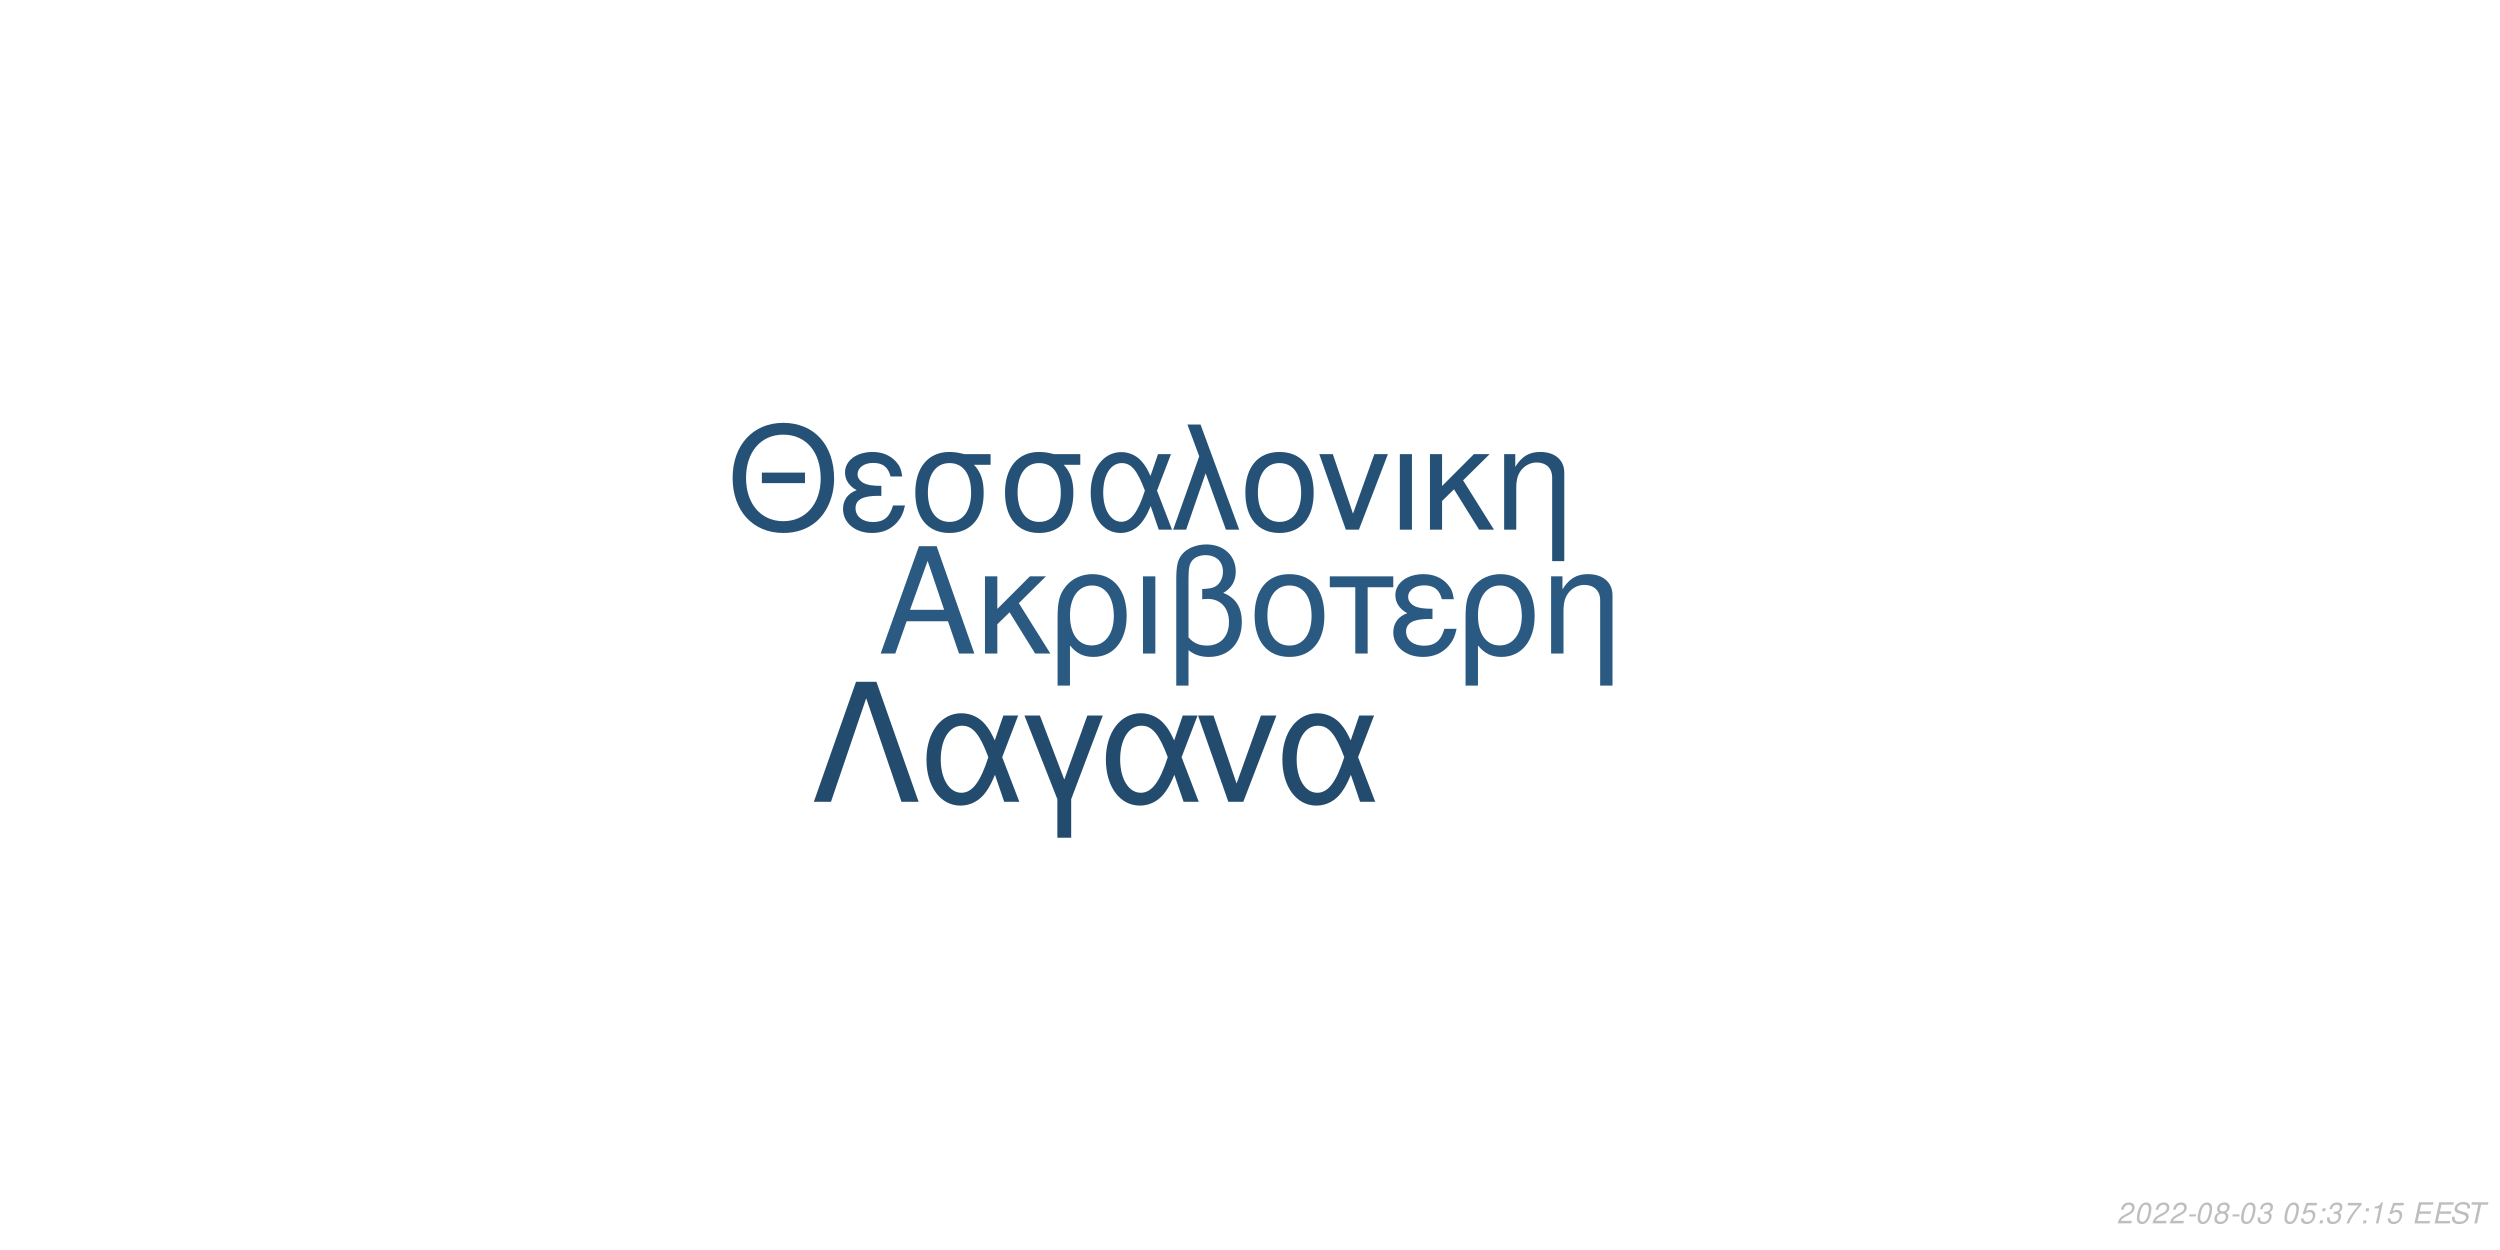
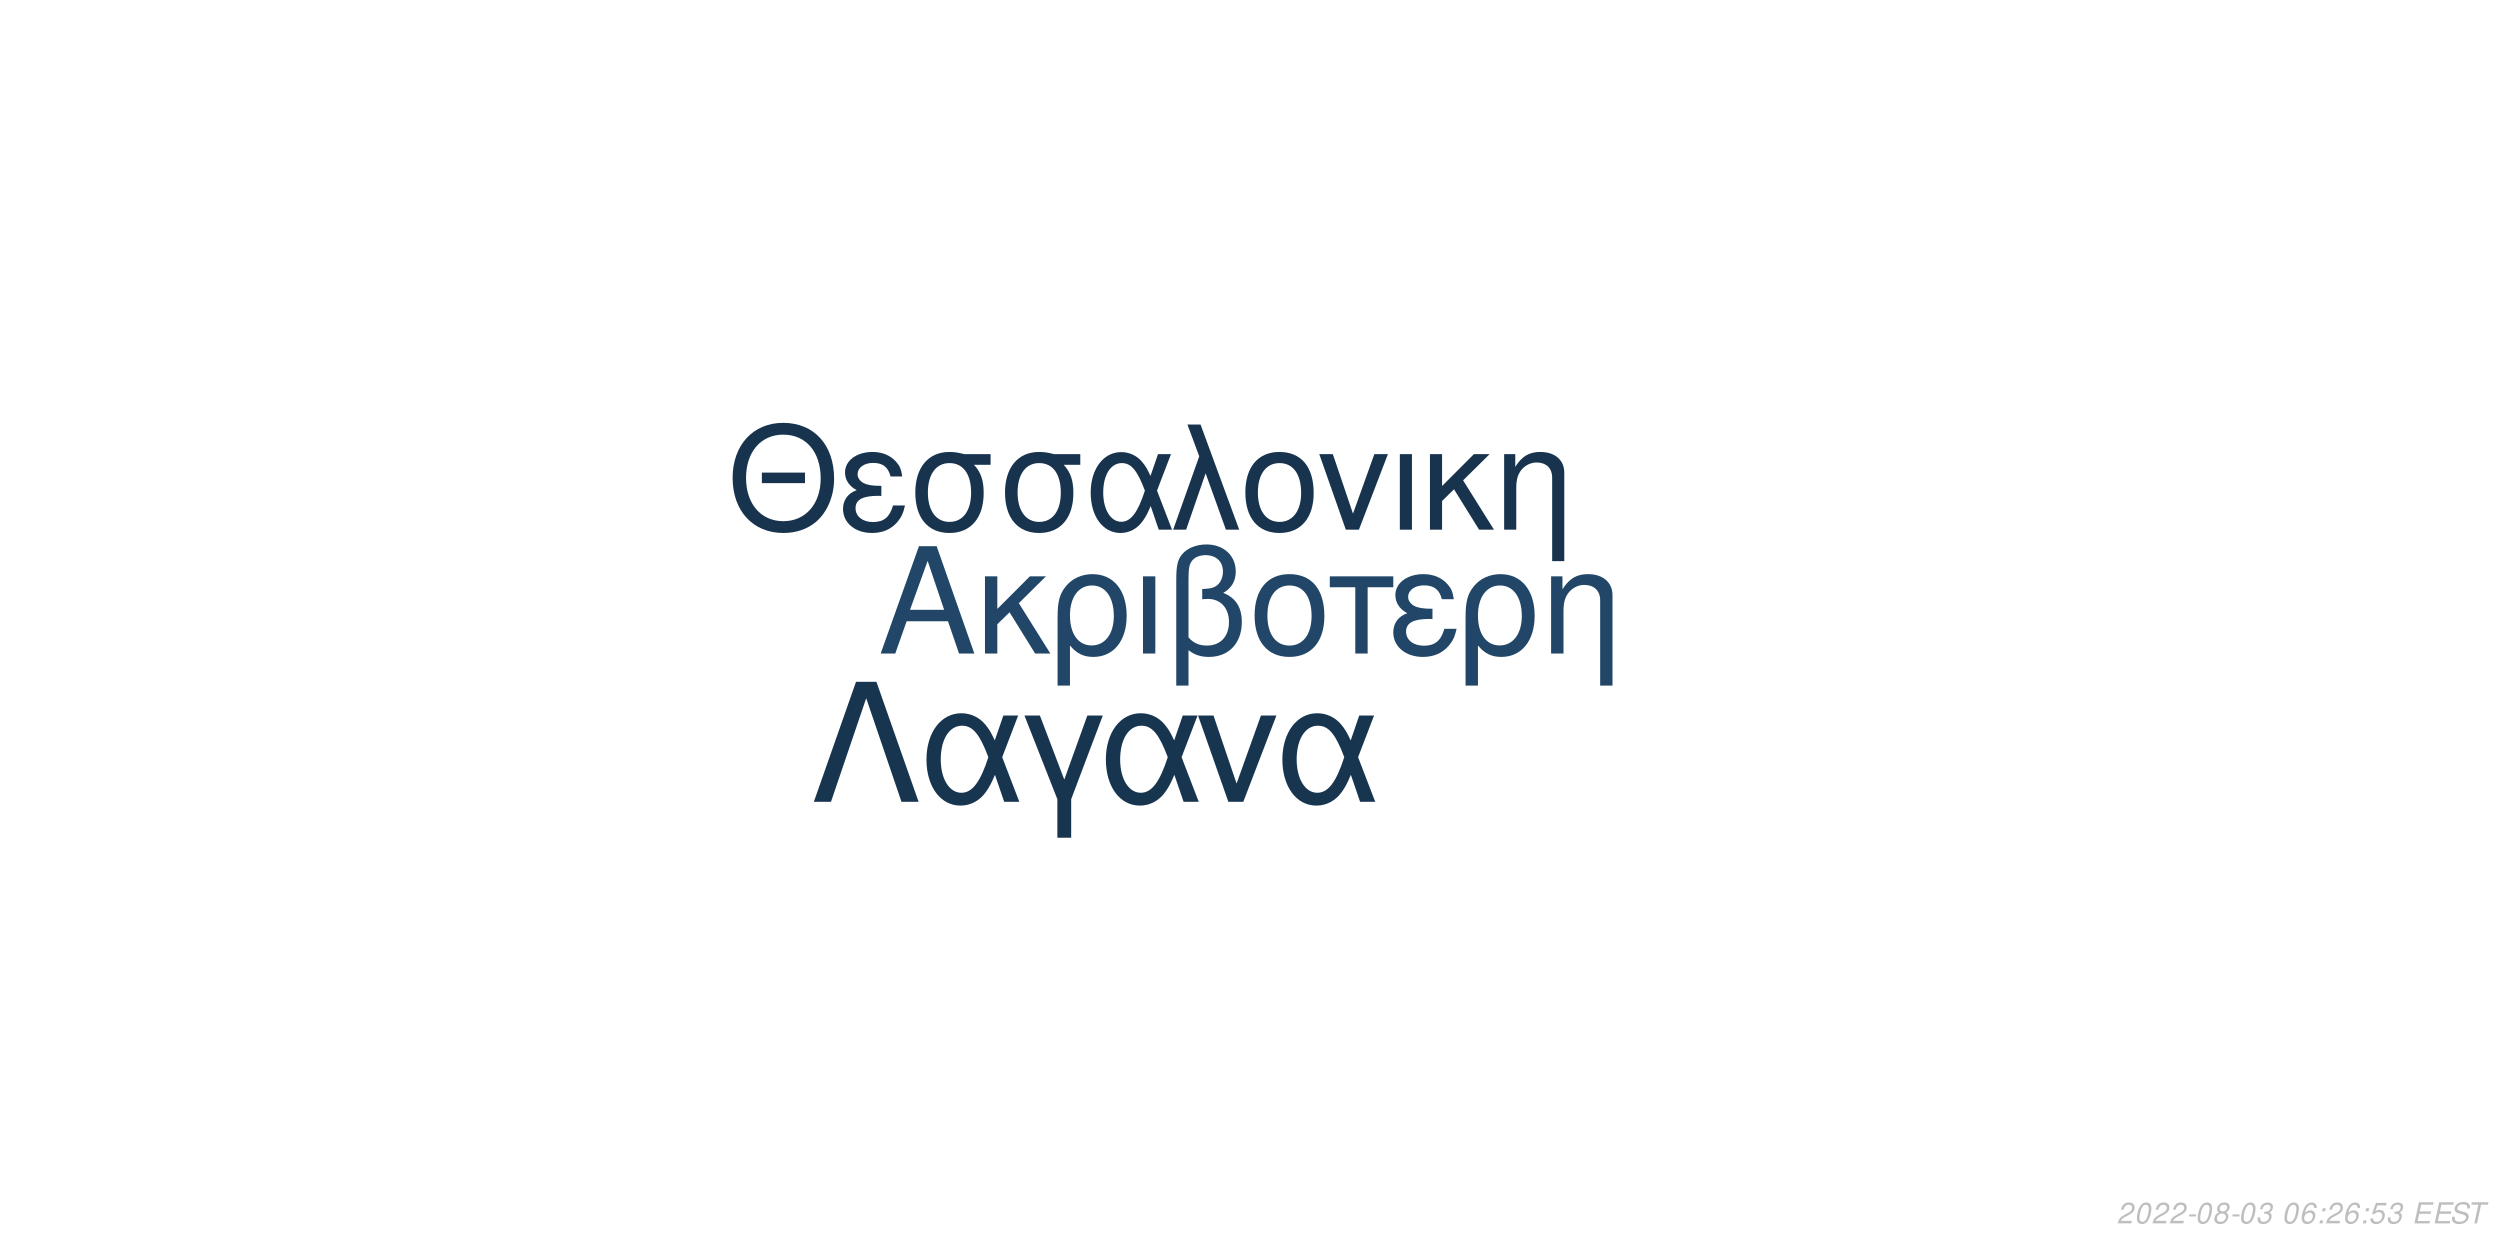
<svg xmlns="http://www.w3.org/2000/svg" xmlns:xlink="http://www.w3.org/1999/xlink" width="864pt" height="432pt" viewBox="0 0 864 432" version="1.1">
  <defs>
    <g>
      <symbol overflow="visible" id="glyph0-0">
        <path style="stroke:none;" d="" />
      </symbol>
      <symbol overflow="visible" id="glyph0-1">
        <path style="stroke:none;" d="M 24.125 -11.141 L 27.938 0 L 33.234 0 L 20.203 -37.094 L 14.094 -37.094 L 0.859 0 L 5.906 0 L 9.828 -11.141 Z M 22.797 -15.109 L 11 -15.109 L 17.094 -32.016 Z M 22.797 -15.109 " />
      </symbol>
      <symbol overflow="visible" id="glyph0-2">
        <path style="stroke:none;" d="M 7.172 -15.422 L 7.172 -26.672 L 2.906 -26.672 L 2.906 0 L 7.172 0 L 7.172 -10.125 L 11.406 -14.25 L 20.25 0 L 25.5 0 L 14.609 -17.406 L 23.969 -26.672 L 18.422 -26.672 Z M 7.172 -15.422 " />
      </symbol>
      <symbol overflow="visible" id="glyph0-3">
        <path style="stroke:none;" d="M 3 11.094 L 7.281 11.094 L 7.281 -2.797 C 9.516 -0.047 11.953 1.172 15.375 1.172 C 22.344 1.172 26.875 -4.422 26.875 -13.031 C 26.875 -21.891 22.297 -27.438 15.062 -27.438 C 11.297 -27.438 7.984 -25.906 5.797 -23.156 C 3.672 -20.516 3 -17.969 3 -12.359 Z M 14.906 -23.516 C 19.547 -23.516 22.438 -19.438 22.438 -12.922 C 22.438 -6.812 19.391 -2.797 14.812 -2.797 C 10.172 -2.797 7.281 -6.766 7.281 -13.125 C 7.281 -19.484 10.234 -23.516 14.906 -23.516 Z M 14.906 -23.516 " />
      </symbol>
      <symbol overflow="visible" id="glyph0-4">
        <path style="stroke:none;" d="M 3.516 0 L 7.781 0 L 7.781 -26.672 L 3.516 -26.672 Z M 3.516 0 " />
      </symbol>
      <symbol overflow="visible" id="glyph0-5">
        <path style="stroke:none;" d="M 4.016 11.094 L 8.25 11.094 L 8.25 -1.172 C 10.172 0.406 12.422 1.172 15.312 1.172 C 22.188 1.172 26.672 -3.609 26.672 -10.891 C 26.672 -15.984 24.578 -19.234 20.25 -20.969 C 23.109 -22.547 24.578 -25.031 24.578 -28.344 C 24.578 -33.844 20.406 -37.703 14.453 -37.703 C 10.938 -37.703 7.734 -36.391 6 -34.25 C 4.484 -32.422 4.016 -30.328 4.016 -25.391 Z M 8.25 -25.656 C 8.25 -29.359 8.5 -30.844 9.469 -32.062 C 10.375 -33.281 12.156 -34 14.094 -34 C 17.812 -34 20.156 -31.812 20.156 -28.297 C 20.156 -25.953 18.984 -23.812 17.297 -23.047 C 16.281 -22.547 15.469 -22.438 12.984 -22.297 L 12.984 -18.781 C 13.734 -18.828 14.344 -18.875 14.969 -18.875 C 19.344 -18.875 22.234 -15.719 22.234 -10.891 C 22.234 -5.906 19.281 -2.75 14.656 -2.75 C 11.953 -2.75 9.922 -3.609 8.25 -5.594 Z M 8.25 -25.656 " />
      </symbol>
      <symbol overflow="visible" id="glyph0-6">
        <path style="stroke:none;" d="M 14.094 -27.438 C 6.562 -27.438 2.094 -22.094 2.094 -13.125 C 2.094 -4.125 6.562 1.172 14.141 1.172 C 21.672 1.172 26.203 -4.172 26.203 -12.922 C 26.203 -22.188 21.828 -27.438 14.094 -27.438 Z M 14.141 -23.516 C 18.938 -23.516 21.781 -19.594 21.781 -12.984 C 21.781 -6.672 18.828 -2.75 14.141 -2.75 C 9.422 -2.75 6.516 -6.672 6.516 -13.125 C 6.516 -19.594 9.422 -23.516 14.141 -23.516 Z M 14.141 -23.516 " />
      </symbol>
      <symbol overflow="visible" id="glyph0-7">
        <path style="stroke:none;" d="M 7.891 0 L 12.156 0 L 12.156 -22.906 L 21.016 -22.906 L 21.016 -26.672 L -0.922 -26.672 L -0.922 -22.906 L 7.891 -22.906 Z M 7.891 0 " />
      </symbol>
      <symbol overflow="visible" id="glyph0-8">
        <path style="stroke:none;" d="M 14.562 -15.469 C 11.344 -15.469 9.562 -15.781 8.297 -16.438 C 6.922 -17.203 6.156 -18.328 6.156 -19.547 C 6.156 -21.891 8.453 -23.562 11.656 -23.562 C 15.062 -23.562 16.953 -22.094 17.812 -18.781 L 21.938 -18.781 C 21.578 -21.266 21.062 -22.5 19.797 -23.922 C 17.812 -26.203 14.906 -27.438 11.453 -27.438 C 5.797 -27.438 1.734 -24.375 1.734 -20.203 C 1.734 -17.609 3.156 -15.375 5.859 -13.938 C 2.797 -12.875 1.016 -10.484 1.016 -7.328 C 1.016 -2.391 5.297 1.172 11.25 1.172 C 14.969 1.172 17.906 -0.109 20.156 -2.641 C 21.578 -4.328 22.297 -5.797 22.906 -8.547 L 18.672 -8.547 C 17.5 -4.422 15.422 -2.703 11.609 -2.703 C 7.938 -2.703 5.438 -4.688 5.438 -7.578 C 5.438 -10.578 7.938 -11.953 13.484 -11.953 C 13.641 -11.953 14.094 -11.953 14.562 -11.906 Z M 14.562 -15.469 " />
      </symbol>
      <symbol overflow="visible" id="glyph0-9">
        <path style="stroke:none;" d="M 3.562 -26.672 L 3.562 0 L 7.844 0 L 7.844 -14.703 C 7.844 -17.906 8.5 -19.891 10.031 -21.531 C 11.406 -22.953 13.188 -23.719 15.062 -23.719 C 18.375 -23.719 20.516 -21.672 20.516 -18.469 L 20.516 11.094 L 24.781 11.094 L 24.781 -20.156 C 24.781 -24.578 21.469 -27.438 16.328 -27.438 C 12.359 -27.438 9.828 -25.906 7.484 -22.188 L 7.484 -26.672 Z M 3.562 -26.672 " />
      </symbol>
      <symbol overflow="visible" id="glyph1-0">
        <path style="stroke:none;" d="" />
      </symbol>
      <symbol overflow="visible" id="glyph1-1">
        <path style="stroke:none;" d="M 26.859 -19.734 L 11.953 -19.734 L 11.953 -16.094 L 26.859 -16.094 Z M 19.328 -36.922 C 8.922 -36.922 1.844 -29.25 1.844 -17.891 C 1.844 -6.484 8.875 1.141 19.391 1.141 C 23.812 1.141 27.703 -0.203 30.641 -2.688 C 34.578 -6.031 36.922 -11.656 36.922 -17.594 C 36.922 -29.297 30 -36.922 19.328 -36.922 Z M 19.328 -32.844 C 27.203 -32.844 32.281 -26.906 32.281 -17.688 C 32.281 -8.922 27.062 -2.938 19.391 -2.938 C 11.609 -2.938 6.484 -8.922 6.484 -17.891 C 6.484 -26.859 11.609 -32.844 19.328 -32.844 Z M 19.328 -32.844 " />
      </symbol>
      <symbol overflow="visible" id="glyph1-2">
        <path style="stroke:none;" d="M 14.25 -15.141 C 11.109 -15.141 9.375 -15.453 8.125 -16.094 C 6.781 -16.844 6.031 -17.938 6.031 -19.141 C 6.031 -21.422 8.266 -23.078 11.406 -23.078 C 14.75 -23.078 16.594 -21.625 17.438 -18.391 L 21.469 -18.391 C 21.125 -20.828 20.625 -22.031 19.391 -23.422 C 17.438 -25.656 14.594 -26.859 11.219 -26.859 C 5.688 -26.859 1.688 -23.875 1.688 -19.781 C 1.688 -17.234 3.094 -15.047 5.734 -13.656 C 2.734 -12.609 1 -10.266 1 -7.172 C 1 -2.344 5.188 1.141 11.016 1.141 C 14.656 1.141 17.547 -0.094 19.734 -2.594 C 21.125 -4.234 21.828 -5.688 22.422 -8.375 L 18.281 -8.375 C 17.141 -4.328 15.094 -2.641 11.359 -2.641 C 7.766 -2.641 5.328 -4.578 5.328 -7.422 C 5.328 -10.359 7.766 -11.703 13.203 -11.703 C 13.359 -11.703 13.797 -11.703 14.25 -11.656 Z M 14.25 -15.141 " />
      </symbol>
      <symbol overflow="visible" id="glyph1-3">
        <path style="stroke:none;" d="M 29 -26.109 L 19.938 -26.109 C 17.594 -26.703 16.438 -26.859 14.703 -26.859 C 7.469 -26.859 2.984 -21.469 2.984 -12.859 C 2.984 -4.031 7.375 1.141 14.797 1.141 C 22.172 1.141 26.609 -4.078 26.609 -12.656 C 26.609 -17.047 25.656 -19.828 23.266 -22.422 L 29 -22.422 Z M 14.797 -23.016 C 19.531 -23.016 22.266 -19.234 22.266 -12.75 C 22.266 -6.531 19.438 -2.688 14.797 -2.688 C 10.172 -2.688 7.328 -6.531 7.328 -12.859 C 7.328 -19.188 10.172 -23.016 14.797 -23.016 Z M 14.797 -23.016 " />
      </symbol>
      <symbol overflow="visible" id="glyph1-4">
        <path style="stroke:none;" d="M 29.344 -26.109 L 24.859 -26.109 L 22.266 -18.578 C 21.125 -21.031 20.484 -22.125 19.328 -23.469 C 17.547 -25.609 14.906 -26.812 12.156 -26.812 C 5.984 -26.812 1.594 -20.984 1.594 -12.812 C 1.594 -4.578 5.828 1.141 11.906 1.141 C 14.953 1.141 17.734 -0.344 19.625 -3.047 C 20.672 -4.531 21.281 -5.688 22.328 -8.172 L 25.109 0 L 29.703 0 L 24.516 -13.5 Z M 20.328 -13.5 C 17.891 -5.922 15.453 -2.734 12.156 -2.734 C 8.516 -2.734 5.922 -6.922 5.922 -12.812 C 5.922 -18.938 8.516 -23.016 12.359 -23.016 C 15.594 -23.016 17.688 -20.531 20.328 -13.5 Z M 20.328 -13.5 " />
      </symbol>
      <symbol overflow="visible" id="glyph1-5">
        <path style="stroke:none;" d="M 1.094 0 L 5.578 0 L 12.312 -19.484 L 19.328 0 L 23.922 0 L 10.562 -36.328 L 6.031 -36.328 L 10.109 -25.359 Z M 1.094 0 " />
      </symbol>
      <symbol overflow="visible" id="glyph1-6">
        <path style="stroke:none;" d="M 13.797 -26.859 C 6.422 -26.859 2.047 -21.625 2.047 -12.859 C 2.047 -4.031 6.422 1.141 13.859 1.141 C 21.234 1.141 25.656 -4.078 25.656 -12.656 C 25.656 -21.719 21.375 -26.859 13.797 -26.859 Z M 13.859 -23.016 C 18.531 -23.016 21.328 -19.188 21.328 -12.703 C 21.328 -6.531 18.438 -2.688 13.859 -2.688 C 9.219 -2.688 6.375 -6.531 6.375 -12.859 C 6.375 -19.188 9.219 -23.016 13.859 -23.016 Z M 13.859 -23.016 " />
      </symbol>
      <symbol overflow="visible" id="glyph1-7">
        <path style="stroke:none;" d="M 14.297 0 L 24.312 -26.109 L 19.625 -26.109 L 12.25 -5.531 L 5.281 -26.109 L 0.594 -26.109 L 9.766 0 Z M 14.297 0 " />
      </symbol>
      <symbol overflow="visible" id="glyph1-8">
        <path style="stroke:none;" d="M 3.438 0 L 7.625 0 L 7.625 -26.109 L 3.438 -26.109 Z M 3.438 0 " />
      </symbol>
      <symbol overflow="visible" id="glyph1-9">
        <path style="stroke:none;" d="M 7.031 -15.094 L 7.031 -26.109 L 2.844 -26.109 L 2.844 0 L 7.031 0 L 7.031 -9.922 L 11.156 -13.953 L 19.828 0 L 24.969 0 L 14.297 -17.047 L 23.469 -26.109 L 18.031 -26.109 Z M 7.031 -15.094 " />
      </symbol>
      <symbol overflow="visible" id="glyph1-10">
        <path style="stroke:none;" d="M 3.484 -26.109 L 3.484 0 L 7.672 0 L 7.672 -14.406 C 7.672 -17.547 8.328 -19.484 9.812 -21.078 C 11.156 -22.469 12.906 -23.219 14.75 -23.219 C 17.984 -23.219 20.078 -21.234 20.078 -18.094 L 20.078 10.859 L 24.266 10.859 L 24.266 -19.734 C 24.266 -24.062 21.031 -26.859 16 -26.859 C 12.109 -26.859 9.609 -25.359 7.328 -21.719 L 7.328 -26.109 Z M 3.484 -26.109 " />
      </symbol>
      <symbol overflow="visible" id="glyph2-0">
        <path style="stroke:none;" d="" />
      </symbol>
      <symbol overflow="visible" id="glyph2-1">
        <path style="stroke:none;" d="M 22.531 -41.484 L 15.484 -41.484 L 0.906 0 L 6.828 0 L 19 -35.797 L 31.188 0 L 37.109 0 Z M 22.531 -41.484 " />
      </symbol>
      <symbol overflow="visible" id="glyph2-2">
        <path style="stroke:none;" d="M 33.516 -29.812 L 28.391 -29.812 L 25.438 -21.219 C 24.125 -24.016 23.391 -25.266 22.078 -26.797 C 20.031 -29.25 17.016 -30.609 13.891 -30.609 C 6.828 -30.609 1.828 -23.953 1.828 -14.625 C 1.828 -5.234 6.656 1.312 13.594 1.312 C 17.078 1.312 20.266 -0.391 22.422 -3.469 C 23.609 -5.172 24.297 -6.484 25.5 -9.328 L 28.688 0 L 33.922 0 L 28 -15.422 Z M 23.219 -15.422 C 20.422 -6.766 17.641 -3.125 13.891 -3.125 C 9.734 -3.125 6.766 -7.906 6.766 -14.625 C 6.766 -21.625 9.734 -26.297 14.109 -26.297 C 17.812 -26.297 20.203 -23.453 23.219 -15.422 Z M 23.219 -15.422 " />
      </symbol>
      <symbol overflow="visible" id="glyph2-3">
        <path style="stroke:none;" d="M 12.062 12.406 L 16.844 12.406 L 16.844 -0.906 L 27.766 -29.812 L 22.422 -29.812 L 14.453 -7.688 L 6.031 -29.812 L 0.688 -29.812 L 12.062 -0.906 Z M 12.062 12.406 " />
      </symbol>
      <symbol overflow="visible" id="glyph2-4">
        <path style="stroke:none;" d="M 16.328 0 L 27.766 -29.812 L 22.422 -29.812 L 14 -6.312 L 6.031 -29.812 L 0.688 -29.812 L 11.156 0 Z M 16.328 0 " />
      </symbol>
      <symbol overflow="visible" id="glyph3-0">
        <path style="stroke:none;" d="" />
      </symbol>
      <symbol overflow="visible" id="glyph3-1">
        <path style="stroke:none;" d="M 5.234 -0.875 L 1.469 -0.875 C 1.641 -1.375 2.203 -1.891 3.109 -2.344 L 4.234 -2.938 C 5.562 -3.625 6.219 -4.469 6.219 -5.484 C 6.219 -5.938 6.062 -6.359 5.797 -6.656 C 5.469 -7.047 4.984 -7.234 4.312 -7.234 C 2.766 -7.234 1.891 -6.453 1.484 -4.734 L 2.375 -4.734 C 2.484 -5.188 2.609 -5.484 2.797 -5.75 C 3.094 -6.203 3.609 -6.453 4.188 -6.453 C 4.891 -6.453 5.344 -6.031 5.344 -5.375 C 5.344 -4.703 4.859 -4.094 4.016 -3.656 L 2.984 -3.125 C 1.234 -2.188 0.797 -1.656 0.344 -0.016 L 5.047 -0.016 Z M 5.234 -0.875 " />
      </symbol>
      <symbol overflow="visible" id="glyph3-2">
        <path style="stroke:none;" d="M 4.203 -7.234 C 3.375 -7.234 2.688 -6.812 2.125 -5.984 C 1.484 -5.047 0.984 -3.188 0.984 -1.734 C 0.984 -1.109 1.172 -0.562 1.484 -0.266 C 1.797 0.047 2.281 0.234 2.766 0.234 C 3.625 0.234 4.281 -0.156 4.859 -1.016 C 5.516 -1.953 6 -3.797 6 -5.266 C 6 -6.5 5.328 -7.234 4.203 -7.234 Z M 4.094 -6.453 C 4.734 -6.453 5.125 -5.984 5.125 -5.156 C 5.125 -4.203 4.781 -2.625 4.406 -1.812 C 3.984 -0.938 3.516 -0.547 2.875 -0.547 C 2.25 -0.547 1.875 -1.031 1.875 -1.828 C 1.875 -2.797 2.203 -4.344 2.594 -5.203 C 2.984 -6.047 3.453 -6.453 4.094 -6.453 Z M 4.094 -6.453 " />
      </symbol>
      <symbol overflow="visible" id="glyph3-3">
        <path style="stroke:none;" d="M 3.516 -3.125 L 1.125 -3.125 L 0.969 -2.406 L 3.359 -2.406 Z M 3.516 -3.125 " />
      </symbol>
      <symbol overflow="visible" id="glyph3-4">
        <path style="stroke:none;" d="M 4.766 -3.797 C 5.078 -3.969 5.234 -4.078 5.438 -4.234 C 5.812 -4.594 6.062 -5.172 6.062 -5.734 C 6.062 -6.625 5.344 -7.234 4.266 -7.234 C 2.812 -7.234 1.703 -6.219 1.703 -4.875 C 1.703 -4.406 1.875 -4.125 2.359 -3.812 C 1.297 -3.312 0.75 -2.516 0.75 -1.469 C 0.75 -0.438 1.547 0.234 2.812 0.234 C 3.656 0.234 4.359 -0.094 4.938 -0.734 C 5.359 -1.234 5.609 -1.859 5.609 -2.438 C 5.609 -3.047 5.312 -3.516 4.766 -3.797 Z M 4.109 -6.453 C 4.797 -6.453 5.188 -6.125 5.188 -5.578 C 5.188 -5.266 5.062 -4.922 4.859 -4.672 C 4.562 -4.312 4.188 -4.156 3.656 -4.156 C 2.984 -4.156 2.594 -4.453 2.594 -4.984 C 2.594 -5.859 3.203 -6.453 4.109 -6.453 Z M 3.453 -3.406 C 4.234 -3.406 4.734 -2.984 4.734 -2.312 C 4.734 -1.312 3.922 -0.547 2.875 -0.547 C 2.125 -0.547 1.625 -0.969 1.625 -1.625 C 1.625 -2.609 2.438 -3.406 3.453 -3.406 Z M 3.453 -3.406 " />
      </symbol>
      <symbol overflow="visible" id="glyph3-5">
        <path style="stroke:none;" d="M 2.922 -3.312 C 3.125 -3.344 3.234 -3.344 3.375 -3.344 C 4.203 -3.344 4.688 -3 4.688 -2.406 C 4.688 -1.312 3.906 -0.547 2.781 -0.547 C 2.047 -0.547 1.594 -0.938 1.594 -1.562 C 1.594 -1.719 1.609 -1.844 1.656 -2.094 L 0.766 -2.094 C 0.734 -1.797 0.719 -1.641 0.719 -1.469 C 0.719 -0.375 1.406 0.234 2.641 0.234 C 3.547 0.234 4.297 -0.078 4.812 -0.656 C 5.266 -1.156 5.562 -1.875 5.562 -2.547 C 5.562 -3.125 5.344 -3.453 4.797 -3.734 C 5.641 -4.234 6.016 -4.844 6.016 -5.734 C 6.016 -6.656 5.312 -7.234 4.203 -7.234 C 3.375 -7.234 2.672 -6.938 2.188 -6.375 C 1.891 -6.031 1.703 -5.641 1.516 -4.906 L 2.391 -4.906 C 2.5 -5.359 2.594 -5.594 2.734 -5.812 C 3.047 -6.234 3.516 -6.453 4.078 -6.453 C 4.734 -6.453 5.141 -6.125 5.141 -5.578 C 5.141 -5.188 5.016 -4.797 4.797 -4.547 C 4.516 -4.234 4 -4.062 3.266 -4.062 L 3.078 -4.062 Z M 2.922 -3.312 " />
      </symbol>
      <symbol overflow="visible" id="glyph3-6">
        <path style="stroke:none;" d="" />
      </symbol>
      <symbol overflow="visible" id="glyph3-7">
-         <path style="stroke:none;" d="M 6.297 -7.094 L 2.594 -7.094 L 1.234 -3.234 L 2.047 -3.234 C 2.656 -3.766 2.938 -3.906 3.531 -3.906 C 4.328 -3.906 4.797 -3.453 4.797 -2.688 C 4.797 -1.438 3.969 -0.547 2.828 -0.547 C 2.031 -0.547 1.609 -0.938 1.578 -1.734 L 0.703 -1.734 L 0.703 -1.516 C 0.703 -0.938 0.844 -0.547 1.188 -0.266 C 1.562 0.062 2.078 0.234 2.703 0.234 C 3.656 0.234 4.391 -0.156 4.984 -0.922 C 5.422 -1.5 5.672 -2.234 5.672 -2.953 C 5.672 -4 4.938 -4.672 3.812 -4.672 C 3.328 -4.672 2.906 -4.547 2.406 -4.234 L 3.109 -6.219 L 6.109 -6.219 Z M 6.297 -7.094 " />
+         <path style="stroke:none;" d="M 6.125 -5.344 L 6.141 -5.625 C 6.141 -6.609 5.453 -7.234 4.391 -7.234 C 3.438 -7.234 2.641 -6.719 2.016 -5.703 C 1.422 -4.781 0.938 -2.953 0.938 -1.688 C 0.938 -0.516 1.688 0.234 2.859 0.234 C 3.703 0.234 4.438 -0.156 5 -0.875 C 5.406 -1.422 5.672 -2.156 5.672 -2.766 C 5.672 -3.812 4.969 -4.5 3.906 -4.5 C 3.234 -4.5 2.672 -4.234 2.094 -3.625 C 2.406 -5.375 3.234 -6.453 4.25 -6.453 C 4.703 -6.453 5.062 -6.234 5.172 -5.844 C 5.203 -5.719 5.234 -5.578 5.25 -5.344 Z M 3.656 -3.734 C 4.344 -3.734 4.797 -3.281 4.797 -2.625 C 4.797 -1.469 3.984 -0.547 2.984 -0.547 C 2.297 -0.547 1.812 -1.047 1.812 -1.766 C 1.812 -2.859 2.625 -3.734 3.656 -3.734 Z M 3.656 -3.734 " />
      </symbol>
      <symbol overflow="visible" id="glyph3-8">
        <path style="stroke:none;" d="M 2.359 -1.031 L 1.312 -1.031 L 1.094 0 L 2.141 0 Z M 3.266 -5.234 L 2.219 -5.234 L 2 -4.203 L 3.047 -4.203 Z M 3.266 -5.234 " />
      </symbol>
      <symbol overflow="visible" id="glyph3-9">
-         <path style="stroke:none;" d="M 6.703 -7.094 L 1.953 -7.094 L 1.766 -6.219 L 5.594 -6.219 C 3.344 -3.688 2.266 -2.109 1.375 0 L 2.344 0 C 3.031 -1.906 4.828 -4.594 6.547 -6.281 Z M 6.703 -7.094 " />
+         <path style="stroke:none;" d="M 6.297 -7.094 L 2.594 -7.094 L 1.234 -3.234 L 2.047 -3.234 C 2.656 -3.766 2.938 -3.906 3.531 -3.906 C 4.328 -3.906 4.797 -3.453 4.797 -2.688 C 4.797 -1.438 3.969 -0.547 2.828 -0.547 C 2.031 -0.547 1.609 -0.938 1.578 -1.734 L 0.703 -1.734 L 0.703 -1.516 C 0.703 -0.938 0.844 -0.547 1.188 -0.266 C 1.562 0.062 2.078 0.234 2.703 0.234 C 3.656 0.234 4.391 -0.156 4.984 -0.922 C 5.422 -1.5 5.672 -2.234 5.672 -2.953 C 5.672 -4 4.938 -4.672 3.812 -4.672 C 3.328 -4.672 2.906 -4.547 2.406 -4.234 L 3.109 -6.219 L 6.109 -6.219 Z M 6.297 -7.094 " />
      </symbol>
      <symbol overflow="visible" id="glyph3-10">
-         <path style="stroke:none;" d="M 3.703 -5.188 L 2.594 0 L 3.469 0 L 5.016 -7.234 L 4.438 -7.234 C 3.906 -6.156 3.688 -6.016 2.234 -5.812 L 2.109 -5.188 Z M 3.703 -5.188 " />
+         <path style="stroke:none;" d="M 2.547 -3.312 L 6.5 -3.312 L 6.688 -4.141 L 2.719 -4.141 L 3.219 -6.469 L 7.344 -6.469 L 7.516 -7.297 L 2.453 -7.297 L 0.906 0 L 6.125 0 L 6.297 -0.812 L 2.016 -0.812 Z M 2.547 -3.312 " />
      </symbol>
      <symbol overflow="visible" id="glyph3-11">
-         <path style="stroke:none;" d="M 2.547 -3.312 L 6.5 -3.312 L 6.688 -4.141 L 2.719 -4.141 L 3.219 -6.469 L 7.344 -6.469 L 7.516 -7.297 L 2.453 -7.297 L 0.906 0 L 6.125 0 L 6.297 -0.812 L 2.016 -0.812 Z M 2.547 -3.312 " />
+         <path style="stroke:none;" d="M 7.062 -5.156 C 7.125 -5.438 7.141 -5.562 7.141 -5.703 C 7.141 -6.156 6.938 -6.594 6.594 -6.891 C 6.188 -7.25 5.656 -7.406 4.875 -7.406 C 3.844 -7.406 3.047 -7.125 2.5 -6.562 C 2.094 -6.141 1.781 -5.438 1.781 -4.922 C 1.781 -4.297 2.219 -3.766 2.891 -3.562 L 4.594 -3.094 C 5.406 -2.859 5.734 -2.578 5.734 -2.094 C 5.734 -1.781 5.547 -1.406 5.266 -1.141 C 4.844 -0.766 4.266 -0.578 3.453 -0.578 C 2.328 -0.578 1.812 -0.984 1.812 -1.906 C 1.812 -2.047 1.812 -2.125 1.844 -2.312 L 0.984 -2.312 C 0.906 -2.062 0.891 -1.906 0.891 -1.688 C 0.891 -0.484 1.797 0.234 3.297 0.234 C 4.359 0.234 5.234 -0.062 5.812 -0.609 C 6.344 -1.078 6.688 -1.797 6.688 -2.375 C 6.688 -2.641 6.609 -2.906 6.453 -3.156 C 6.234 -3.5 5.938 -3.703 5.469 -3.828 L 3.75 -4.312 C 2.984 -4.547 2.734 -4.734 2.734 -5.188 C 2.734 -5.547 2.875 -5.844 3.188 -6.109 C 3.547 -6.438 4.031 -6.594 4.703 -6.594 C 5.266 -6.594 5.688 -6.484 5.906 -6.297 C 6.094 -6.125 6.219 -5.797 6.219 -5.516 C 6.219 -5.422 6.203 -5.344 6.188 -5.156 Z M 7.062 -5.156 " />
      </symbol>
      <symbol overflow="visible" id="glyph3-12">
-         <path style="stroke:none;" d="M 7.062 -5.156 C 7.125 -5.438 7.141 -5.562 7.141 -5.703 C 7.141 -6.156 6.938 -6.594 6.594 -6.891 C 6.188 -7.25 5.656 -7.406 4.875 -7.406 C 3.844 -7.406 3.047 -7.125 2.5 -6.562 C 2.094 -6.141 1.781 -5.438 1.781 -4.922 C 1.781 -4.297 2.219 -3.766 2.891 -3.562 L 4.594 -3.094 C 5.406 -2.859 5.734 -2.578 5.734 -2.094 C 5.734 -1.781 5.547 -1.406 5.266 -1.141 C 4.844 -0.766 4.266 -0.578 3.453 -0.578 C 2.328 -0.578 1.812 -0.984 1.812 -1.906 C 1.812 -2.047 1.812 -2.125 1.844 -2.312 L 0.984 -2.312 C 0.906 -2.062 0.891 -1.906 0.891 -1.688 C 0.891 -0.484 1.797 0.234 3.297 0.234 C 4.359 0.234 5.234 -0.062 5.812 -0.609 C 6.344 -1.078 6.688 -1.797 6.688 -2.375 C 6.688 -2.641 6.609 -2.906 6.453 -3.156 C 6.234 -3.5 5.938 -3.703 5.469 -3.828 L 3.75 -4.312 C 2.984 -4.547 2.734 -4.734 2.734 -5.188 C 2.734 -5.547 2.875 -5.844 3.188 -6.109 C 3.547 -6.438 4.031 -6.594 4.703 -6.594 C 5.266 -6.594 5.688 -6.484 5.906 -6.297 C 6.094 -6.125 6.219 -5.797 6.219 -5.516 C 6.219 -5.422 6.203 -5.344 6.188 -5.156 Z M 7.062 -5.156 " />
-       </symbol>
-       <symbol overflow="visible" id="glyph3-13">
        <path style="stroke:none;" d="M 4.938 -6.469 L 7.312 -6.469 L 7.484 -7.297 L 1.75 -7.297 L 1.578 -6.469 L 3.984 -6.469 L 2.609 0 L 3.547 0 Z M 4.938 -6.469 " />
      </symbol>
    </g>
  </defs>
  <g id="surface1">
    <rect x="0" y="0" width="864" height="432" style="fill:rgb(100%,100%,100%);fill-opacity:1;stroke:none;" />
-     <g style="fill:rgb(16.471%,34.902%,50.588%);fill-opacity:1;">
+     <g style="fill:rgb(12.941%,27.451%,40.392%);fill-opacity:1;">
      <use xlink:href="#glyph0-1" x="303.5" y="225.861" />
      <use xlink:href="#glyph0-2" x="337.5" y="225.861" />
      <use xlink:href="#glyph0-3" x="362.5" y="225.861" />
      <use xlink:href="#glyph0-4" x="391.5" y="225.861" />
      <use xlink:href="#glyph0-5" x="402.5" y="225.861" />
      <use xlink:href="#glyph0-6" x="431.5" y="225.861" />
      <use xlink:href="#glyph0-7" x="460.5" y="225.861" />
      <use xlink:href="#glyph0-8" x="480.5" y="225.861" />
      <use xlink:href="#glyph0-3" x="503.5" y="225.861" />
      <use xlink:href="#glyph0-9" x="532.5" y="225.861" />
    </g>
-     <g style="fill:rgb(14.902%,31.765%,46.275%);fill-opacity:1;">
+     <g style="fill:rgb(9.02%,20%,30.588%);fill-opacity:1;">
      <use xlink:href="#glyph1-1" x="251.348" y="183.058" />
      <use xlink:href="#glyph1-2" x="290.348" y="183.058" />
      <use xlink:href="#glyph1-3" x="313.348" y="183.058" />
      <use xlink:href="#glyph1-3" x="344.348" y="183.058" />
      <use xlink:href="#glyph1-4" x="375.348" y="183.058" />
      <use xlink:href="#glyph1-5" x="404.348" y="183.058" />
      <use xlink:href="#glyph1-6" x="428.348" y="183.058" />
      <use xlink:href="#glyph1-7" x="455.348" y="183.058" />
      <use xlink:href="#glyph1-8" x="480.348" y="183.058" />
      <use xlink:href="#glyph1-9" x="491.348" y="183.058" />
      <use xlink:href="#glyph1-10" x="516.348" y="183.058" />
    </g>
-     <g style="fill:rgb(13.725%,29.412%,43.137%);fill-opacity:1;">
+     <g style="fill:rgb(9.412%,20.784%,31.373%);fill-opacity:1;">
      <use xlink:href="#glyph2-1" x="280.359" y="277.105" />
      <use xlink:href="#glyph2-2" x="318.359" y="277.105" />
      <use xlink:href="#glyph2-3" x="353.359" y="277.105" />
      <use xlink:href="#glyph2-2" x="380.359" y="277.105" />
      <use xlink:href="#glyph2-4" x="413.359" y="277.105" />
      <use xlink:href="#glyph2-2" x="441.359" y="277.105" />
    </g>
    <g style="fill:rgb(74.51%,74.51%,74.51%);fill-opacity:1;">
      <use xlink:href="#glyph3-1" x="731.52" y="422.81" />
      <use xlink:href="#glyph3-2" x="737.52" y="422.81" />
      <use xlink:href="#glyph3-1" x="743.52" y="422.81" />
      <use xlink:href="#glyph3-1" x="749.52" y="422.81" />
      <use xlink:href="#glyph3-3" x="755.52" y="422.81" />
      <use xlink:href="#glyph3-2" x="758.52" y="422.81" />
      <use xlink:href="#glyph3-4" x="764.52" y="422.81" />
      <use xlink:href="#glyph3-3" x="770.52" y="422.81" />
      <use xlink:href="#glyph3-2" x="773.52" y="422.81" />
      <use xlink:href="#glyph3-5" x="779.52" y="422.81" />
      <use xlink:href="#glyph3-6" x="785.52" y="422.81" />
      <use xlink:href="#glyph3-2" x="788.52" y="422.81" />
      <use xlink:href="#glyph3-7" x="794.52" y="422.81" />
      <use xlink:href="#glyph3-8" x="800.52" y="422.81" />
-       <use xlink:href="#glyph3-5" x="803.52" y="422.81" />
-       <use xlink:href="#glyph3-9" x="809.52" y="422.81" />
+       <use xlink:href="#glyph3-1" x="803.52" y="422.81" />
+       <use xlink:href="#glyph3-7" x="809.52" y="422.81" />
      <use xlink:href="#glyph3-8" x="815.52" y="422.81" />
-       <use xlink:href="#glyph3-10" x="818.52" y="422.81" />
-       <use xlink:href="#glyph3-7" x="824.52" y="422.81" />
+       <use xlink:href="#glyph3-9" x="818.52" y="422.81" />
+       <use xlink:href="#glyph3-5" x="824.52" y="422.81" />
      <use xlink:href="#glyph3-6" x="830.52" y="422.81" />
-       <use xlink:href="#glyph3-11" x="833.52" y="422.81" />
-       <use xlink:href="#glyph3-11" x="840.52" y="422.81" />
-       <use xlink:href="#glyph3-12" x="846.52" y="422.81" />
-       <use xlink:href="#glyph3-13" x="852.52" y="422.81" />
+       <use xlink:href="#glyph3-10" x="833.52" y="422.81" />
+       <use xlink:href="#glyph3-10" x="840.52" y="422.81" />
+       <use xlink:href="#glyph3-11" x="846.52" y="422.81" />
+       <use xlink:href="#glyph3-12" x="852.52" y="422.81" />
    </g>
  </g>
</svg>
